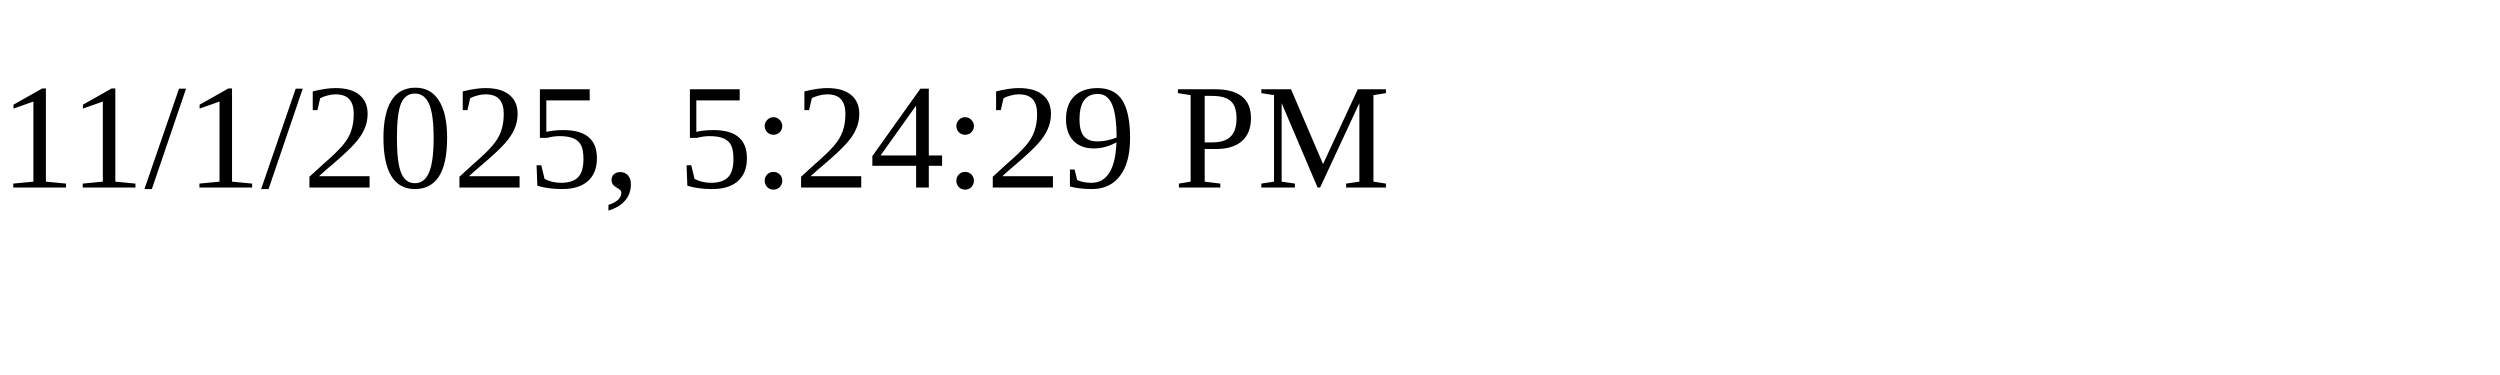
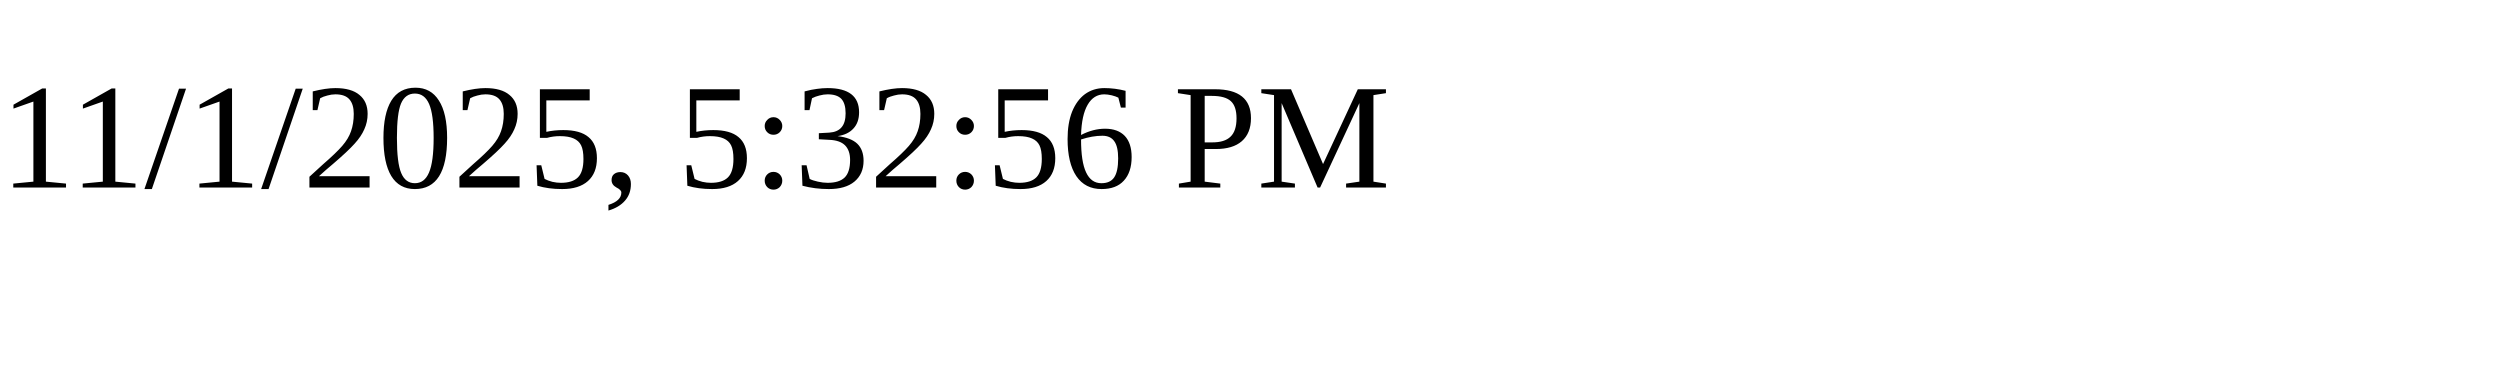
<svg xmlns="http://www.w3.org/2000/svg" height="30" width="200">
-   <text x="0" y="15">11/1/2025, 5:24:29 PM</text>
+   <text x="0" y="15">11/1/2025, 5:32:56 PM</text>
</svg>
